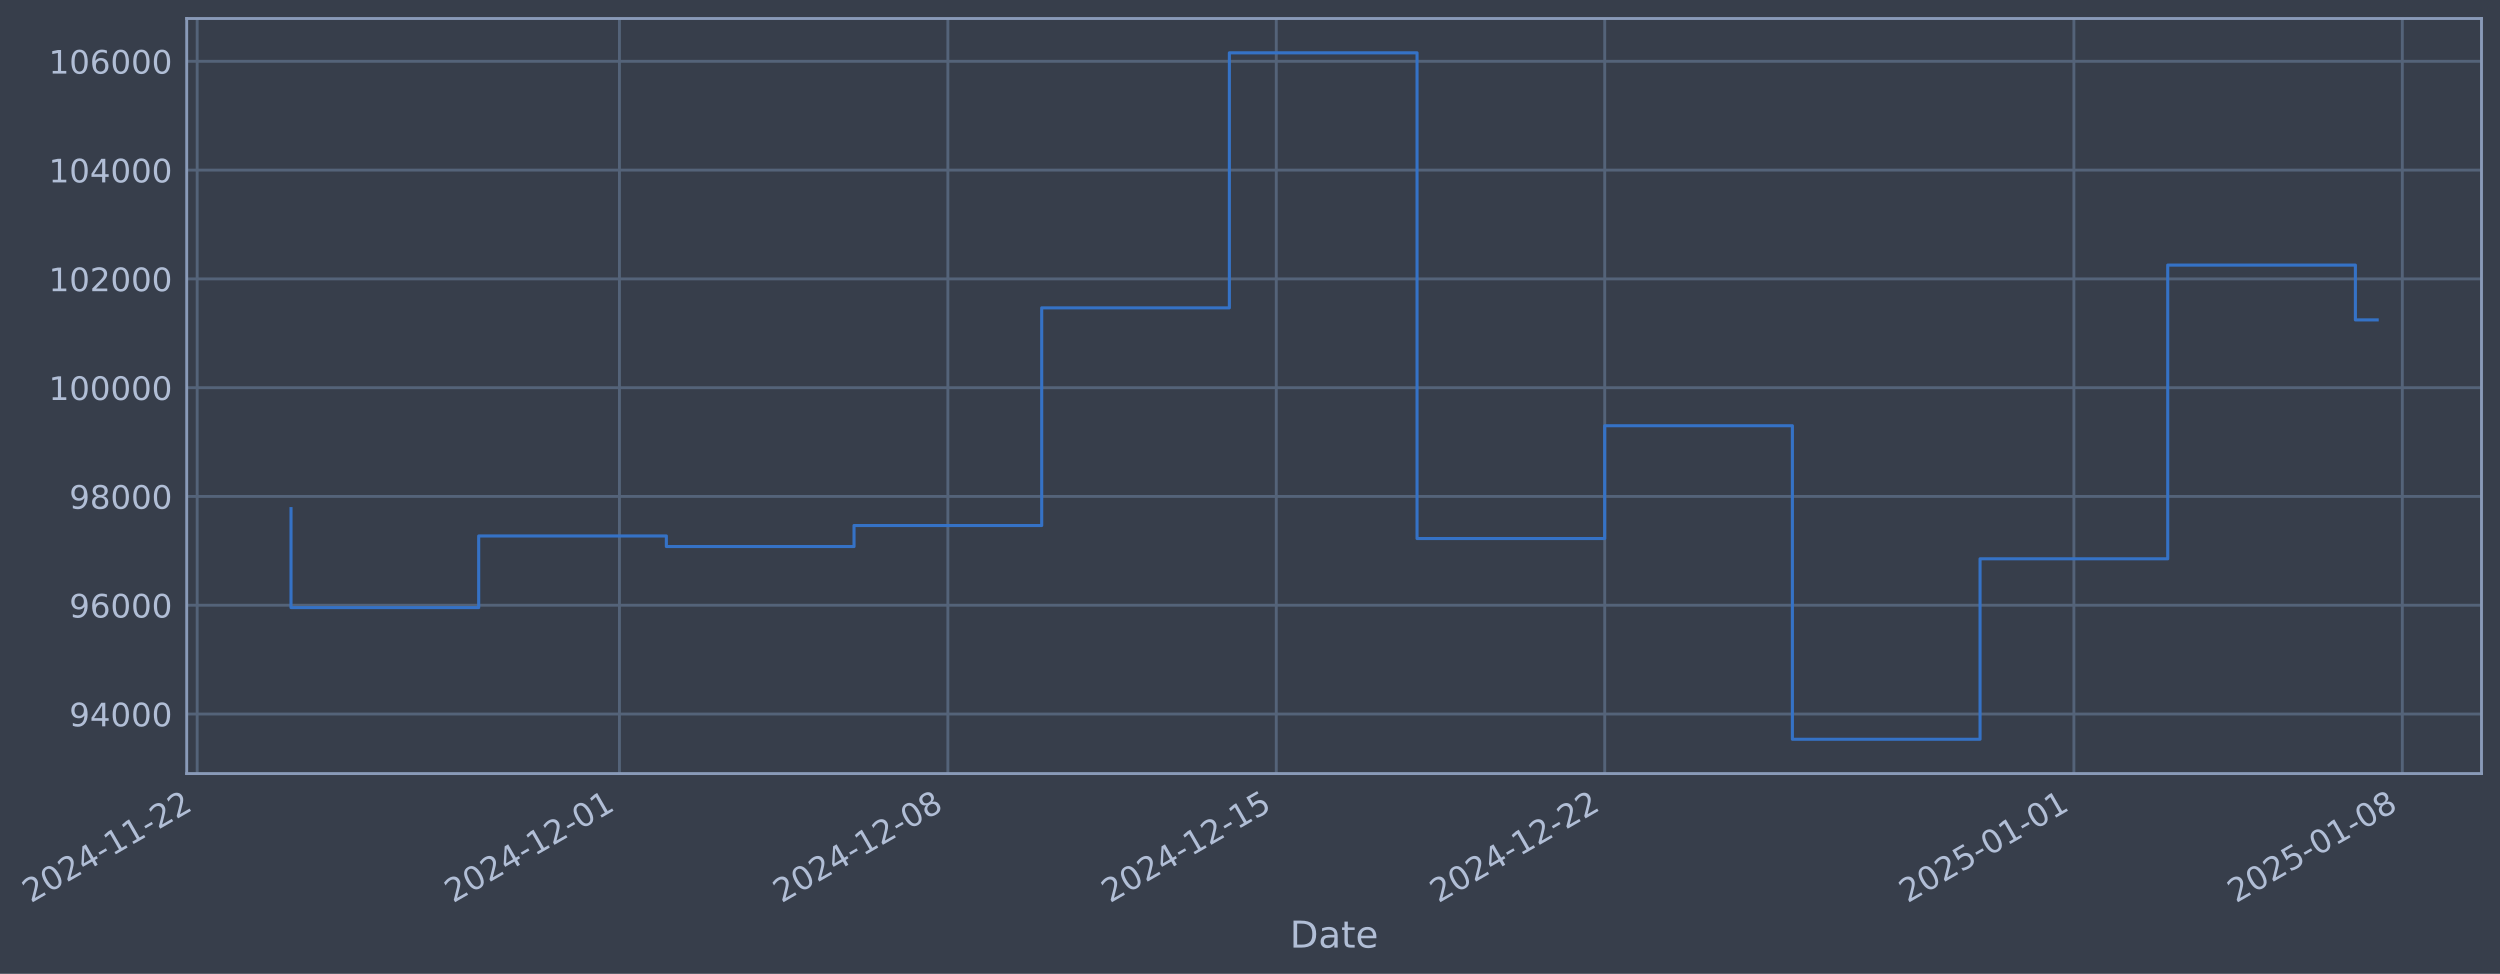
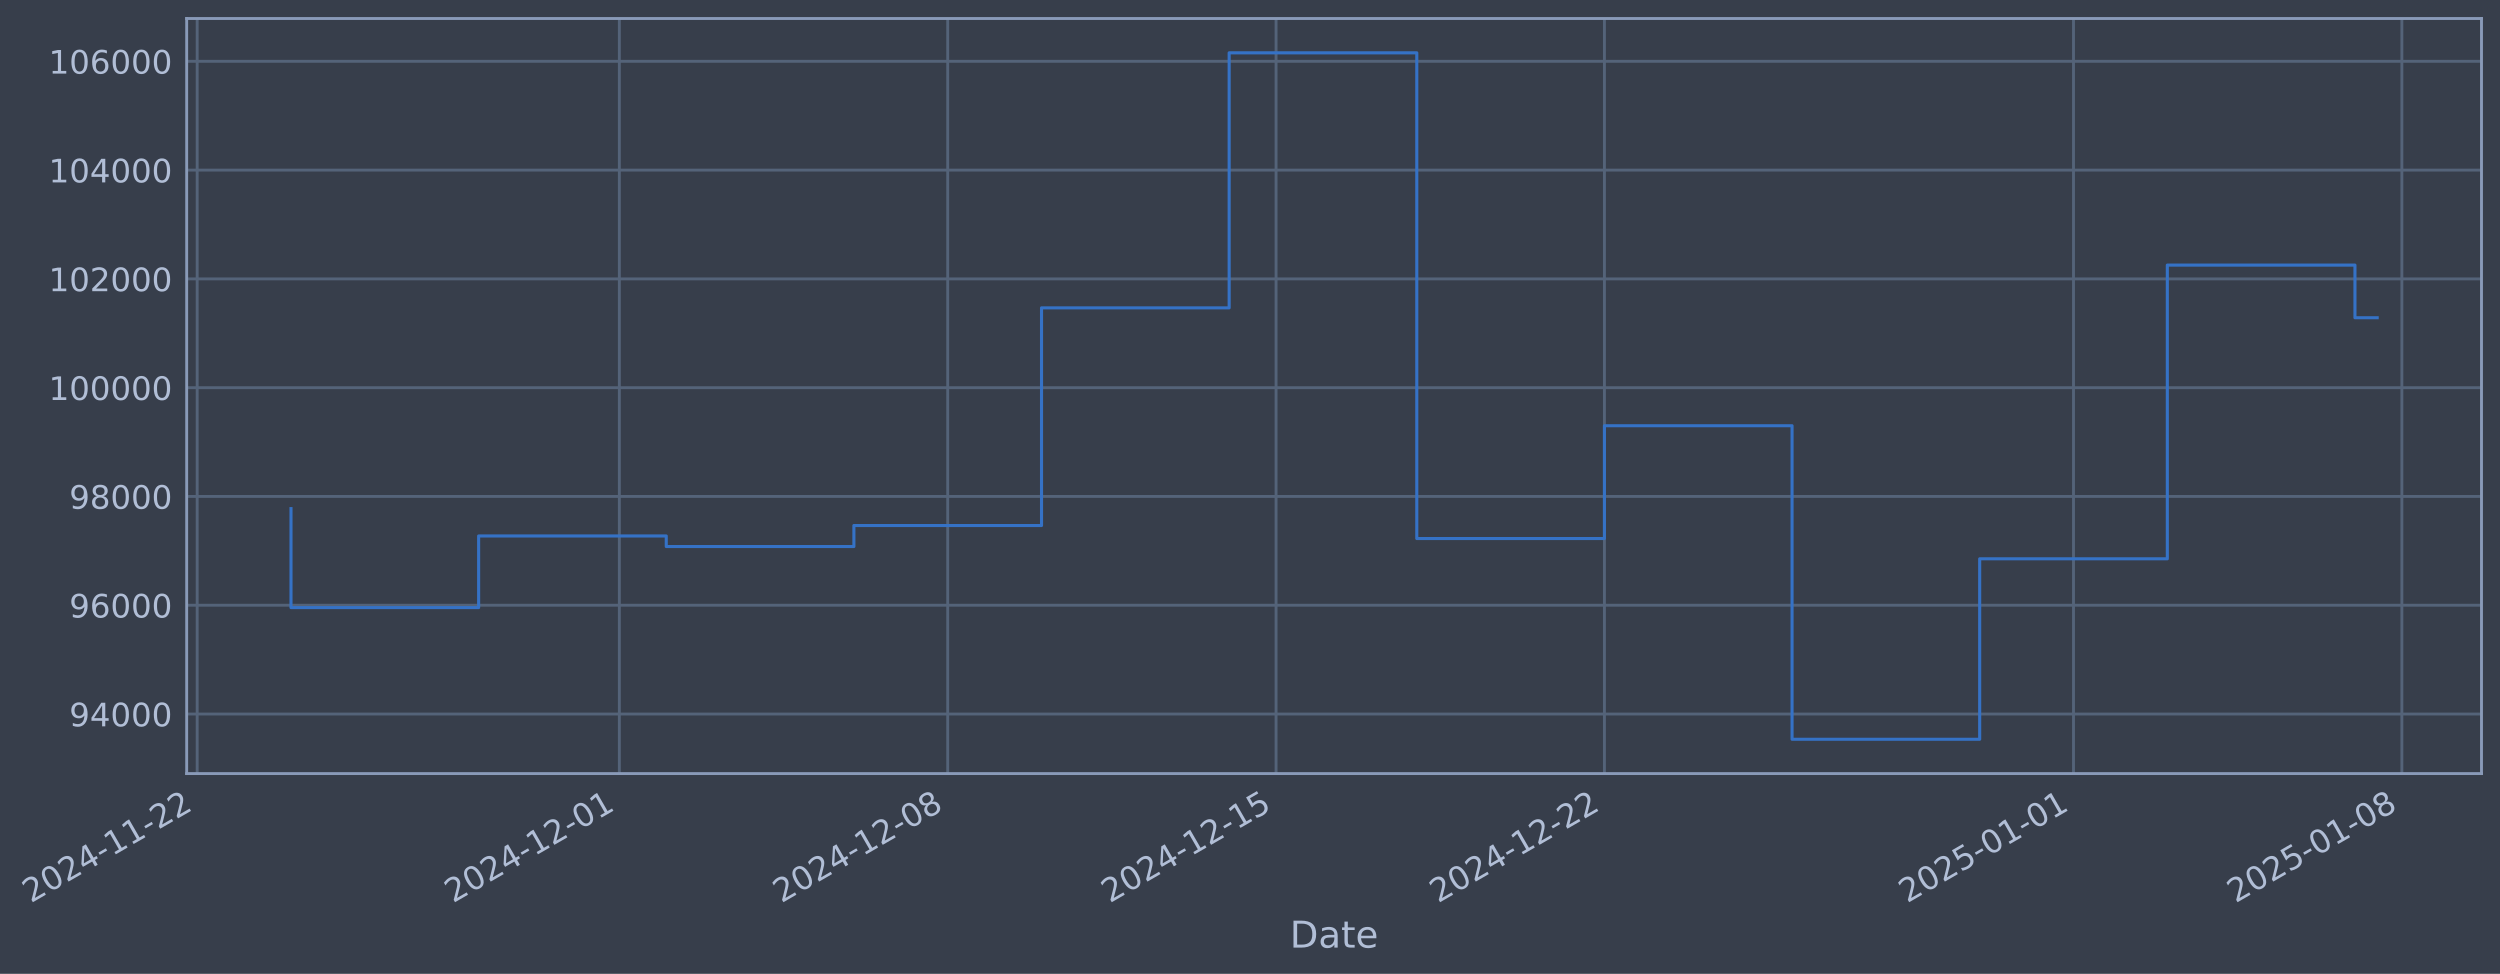
- <svg xmlns="http://www.w3.org/2000/svg" xmlns:xlink="http://www.w3.org/1999/xlink" width="972.638pt" height="378.87pt" viewBox="0 0 972.638 378.87" version="1.1">
+ <svg xmlns="http://www.w3.org/2000/svg" xmlns:xlink="http://www.w3.org/1999/xlink" width="972.63pt" height="378.87pt" viewBox="0 0 972.63 378.87" version="1.1">
  <defs>
    <style type="text/css">*{stroke-linejoin: round; stroke-linecap: butt}</style>
  </defs>
  <g id="figure_1">
    <g id="patch_1">
-       <path d="M 0 378.87  L 972.638 378.87  L 972.638 0  L 0 0  z " style="fill: #373e4b" />
+       <path d="M 0 378.87  L 972.63 378.87  L 972.63 0  L 0 0  z " style="fill: #373e4b" />
    </g>
    <g id="axes_1">
      <g id="patch_2">
-         <path d="M 72.638 300.96  L 965.438 300.96  L 965.438 7.2  L 72.638 7.2  z " style="fill: #373e4b" />
+         <path d="M 72.63 300.96  L 965.43 300.96  L 965.43 7.2  L 72.63 7.2  z " style="fill: #373e4b" />
      </g>
      <g id="matplotlib.axis_1">
        <g id="xtick_1">
          <g id="line2d_1">
-             <path d="M 76.713 300.96  L 76.713 7.2  " clip-path="url(#pc340addee8)" style="fill: none; stroke: #546379; stroke-width: 1.12; stroke-linecap: square" />
+             <path d="M 76.713 300.96  L 76.713 7.2  " clip-path="url(#p96f3f94897)" style="fill: none; stroke: #546379; stroke-width: 1.12; stroke-linecap: square" />
          </g>
          <g id="line2d_2" />
          <g id="text_1">
            <g style="fill: #b1bed6" transform="translate(11.98702 351.4642) rotate(-30) scale(0.126 -0.126)">
              <defs>
                <path id="DejaVuSans-32" d="M 1228 531  L 3431 531  L 3431 0  L 469 0  L 469 531  Q 828 903 1448 1529  Q 2069 2156 2228 2338  Q 2531 2678 2651 2914  Q 2772 3150 2772 3378  Q 2772 3750 2511 3984  Q 2250 4219 1831 4219  Q 1534 4219 1204 4116  Q 875 4013 500 3803  L 500 4441  Q 881 4594 1212 4672  Q 1544 4750 1819 4750  Q 2544 4750 2975 4387  Q 3406 4025 3406 3419  Q 3406 3131 3298 2873  Q 3191 2616 2906 2266  Q 2828 2175 2409 1742  Q 1991 1309 1228 531  z " transform="scale(0.015625)" />
                <path id="DejaVuSans-30" d="M 2034 4250  Q 1547 4250 1301 3770  Q 1056 3291 1056 2328  Q 1056 1369 1301 889  Q 1547 409 2034 409  Q 2525 409 2770 889  Q 3016 1369 3016 2328  Q 3016 3291 2770 3770  Q 2525 4250 2034 4250  z M 2034 4750  Q 2819 4750 3233 4129  Q 3647 3509 3647 2328  Q 3647 1150 3233 529  Q 2819 -91 2034 -91  Q 1250 -91 836 529  Q 422 1150 422 2328  Q 422 3509 836 4129  Q 1250 4750 2034 4750  z " transform="scale(0.015625)" />
                <path id="DejaVuSans-34" d="M 2419 4116  L 825 1625  L 2419 1625  L 2419 4116  z M 2253 4666  L 3047 4666  L 3047 1625  L 3713 1625  L 3713 1100  L 3047 1100  L 3047 0  L 2419 0  L 2419 1100  L 313 1100  L 313 1709  L 2253 4666  z " transform="scale(0.015625)" />
                <path id="DejaVuSans-2d" d="M 313 2009  L 1997 2009  L 1997 1497  L 313 1497  L 313 2009  z " transform="scale(0.015625)" />
                <path id="DejaVuSans-31" d="M 794 531  L 1825 531  L 1825 4091  L 703 3866  L 703 4441  L 1819 4666  L 2450 4666  L 2450 531  L 3481 531  L 3481 0  L 794 0  L 794 531  z " transform="scale(0.015625)" />
              </defs>
              <use xlink:href="#DejaVuSans-32" />
              <use xlink:href="#DejaVuSans-30" transform="translate(63.62305 0)" />
              <use xlink:href="#DejaVuSans-32" transform="translate(127.2461 0)" />
              <use xlink:href="#DejaVuSans-34" transform="translate(190.8691 0)" />
              <use xlink:href="#DejaVuSans-2d" transform="translate(254.4922 0)" />
              <use xlink:href="#DejaVuSans-31" transform="translate(290.5762 0)" />
              <use xlink:href="#DejaVuSans-31" transform="translate(354.1992 0)" />
              <use xlink:href="#DejaVuSans-2d" transform="translate(417.8223 0)" />
              <use xlink:href="#DejaVuSans-32" transform="translate(453.9062 0)" />
              <use xlink:href="#DejaVuSans-32" transform="translate(517.5293 0)" />
            </g>
          </g>
        </g>
        <g id="xtick_2">
          <g id="line2d_3">
-             <path d="M 240.995 300.96  L 240.995 7.2  " clip-path="url(#pc340addee8)" style="fill: none; stroke: #546379; stroke-width: 1.12; stroke-linecap: square" />
+             <path d="M 240.96 300.96  L 240.96 7.2  " clip-path="url(#p96f3f94897)" style="fill: none; stroke: #546379; stroke-width: 1.12; stroke-linecap: square" />
          </g>
          <g id="line2d_4" />
          <g id="text_2">
-             <g style="fill: #b1bed6" transform="translate(176.2696 351.4642) rotate(-30) scale(0.126 -0.126)">
+             <g style="fill: #b1bed6" transform="translate(176.2341 351.4642) rotate(-30) scale(0.126 -0.126)">
              <use xlink:href="#DejaVuSans-32" />
              <use xlink:href="#DejaVuSans-30" transform="translate(63.62305 0)" />
              <use xlink:href="#DejaVuSans-32" transform="translate(127.2461 0)" />
              <use xlink:href="#DejaVuSans-34" transform="translate(190.8691 0)" />
              <use xlink:href="#DejaVuSans-2d" transform="translate(254.4922 0)" />
              <use xlink:href="#DejaVuSans-31" transform="translate(290.5762 0)" />
              <use xlink:href="#DejaVuSans-32" transform="translate(354.1992 0)" />
              <use xlink:href="#DejaVuSans-2d" transform="translate(417.8223 0)" />
              <use xlink:href="#DejaVuSans-30" transform="translate(453.9062 0)" />
              <use xlink:href="#DejaVuSans-31" transform="translate(517.5293 0)" />
            </g>
          </g>
        </g>
        <g id="xtick_3">
          <g id="line2d_5">
-             <path d="M 368.77 300.96  L 368.77 7.2  " clip-path="url(#pc340addee8)" style="fill: none; stroke: #546379; stroke-width: 1.12; stroke-linecap: square" />
+             <path d="M 368.707 300.96  L 368.707 7.2  " clip-path="url(#p96f3f94897)" style="fill: none; stroke: #546379; stroke-width: 1.12; stroke-linecap: square" />
          </g>
          <g id="line2d_6" />
          <g id="text_3">
-             <g style="fill: #b1bed6" transform="translate(304.045 351.4642) rotate(-30) scale(0.126 -0.126)">
+             <g style="fill: #b1bed6" transform="translate(303.9817 351.4642) rotate(-30) scale(0.126 -0.126)">
              <defs>
                <path id="DejaVuSans-38" d="M 2034 2216  Q 1584 2216 1326 1975  Q 1069 1734 1069 1313  Q 1069 891 1326 650  Q 1584 409 2034 409  Q 2484 409 2743 651  Q 3003 894 3003 1313  Q 3003 1734 2745 1975  Q 2488 2216 2034 2216  z M 1403 2484  Q 997 2584 770 2862  Q 544 3141 544 3541  Q 544 4100 942 4425  Q 1341 4750 2034 4750  Q 2731 4750 3128 4425  Q 3525 4100 3525 3541  Q 3525 3141 3298 2862  Q 3072 2584 2669 2484  Q 3125 2378 3379 2068  Q 3634 1759 3634 1313  Q 3634 634 3220 271  Q 2806 -91 2034 -91  Q 1263 -91 848 271  Q 434 634 434 1313  Q 434 1759 690 2068  Q 947 2378 1403 2484  z M 1172 3481  Q 1172 3119 1398 2916  Q 1625 2713 2034 2713  Q 2441 2713 2670 2916  Q 2900 3119 2900 3481  Q 2900 3844 2670 4047  Q 2441 4250 2034 4250  Q 1625 4250 1398 4047  Q 1172 3844 1172 3481  z " transform="scale(0.015625)" />
              </defs>
              <use xlink:href="#DejaVuSans-32" />
              <use xlink:href="#DejaVuSans-30" transform="translate(63.62305 0)" />
              <use xlink:href="#DejaVuSans-32" transform="translate(127.2461 0)" />
              <use xlink:href="#DejaVuSans-34" transform="translate(190.8691 0)" />
              <use xlink:href="#DejaVuSans-2d" transform="translate(254.4922 0)" />
              <use xlink:href="#DejaVuSans-31" transform="translate(290.5762 0)" />
              <use xlink:href="#DejaVuSans-32" transform="translate(354.1992 0)" />
              <use xlink:href="#DejaVuSans-2d" transform="translate(417.8223 0)" />
              <use xlink:href="#DejaVuSans-30" transform="translate(453.9062 0)" />
              <use xlink:href="#DejaVuSans-38" transform="translate(517.5293 0)" />
            </g>
          </g>
        </g>
        <g id="xtick_4">
          <g id="line2d_7">
-             <path d="M 496.546 300.96  L 496.546 7.2  " clip-path="url(#pc340addee8)" style="fill: none; stroke: #546379; stroke-width: 1.12; stroke-linecap: square" />
+             <path d="M 496.455 300.96  L 496.455 7.2  " clip-path="url(#p96f3f94897)" style="fill: none; stroke: #546379; stroke-width: 1.12; stroke-linecap: square" />
          </g>
          <g id="line2d_8" />
          <g id="text_4">
-             <g style="fill: #b1bed6" transform="translate(431.8203 351.4642) rotate(-30) scale(0.126 -0.126)">
+             <g style="fill: #b1bed6" transform="translate(431.7294 351.4642) rotate(-30) scale(0.126 -0.126)">
              <defs>
                <path id="DejaVuSans-35" d="M 691 4666  L 3169 4666  L 3169 4134  L 1269 4134  L 1269 2991  Q 1406 3038 1543 3061  Q 1681 3084 1819 3084  Q 2600 3084 3056 2656  Q 3513 2228 3513 1497  Q 3513 744 3044 326  Q 2575 -91 1722 -91  Q 1428 -91 1123 -41  Q 819 9 494 109  L 494 744  Q 775 591 1075 516  Q 1375 441 1709 441  Q 2250 441 2565 725  Q 2881 1009 2881 1497  Q 2881 1984 2565 2268  Q 2250 2553 1709 2553  Q 1456 2553 1204 2497  Q 953 2441 691 2322  L 691 4666  z " transform="scale(0.015625)" />
              </defs>
              <use xlink:href="#DejaVuSans-32" />
              <use xlink:href="#DejaVuSans-30" transform="translate(63.62305 0)" />
              <use xlink:href="#DejaVuSans-32" transform="translate(127.2461 0)" />
              <use xlink:href="#DejaVuSans-34" transform="translate(190.8691 0)" />
              <use xlink:href="#DejaVuSans-2d" transform="translate(254.4922 0)" />
              <use xlink:href="#DejaVuSans-31" transform="translate(290.5762 0)" />
              <use xlink:href="#DejaVuSans-32" transform="translate(354.1992 0)" />
              <use xlink:href="#DejaVuSans-2d" transform="translate(417.8223 0)" />
              <use xlink:href="#DejaVuSans-31" transform="translate(453.9062 0)" />
              <use xlink:href="#DejaVuSans-35" transform="translate(517.5293 0)" />
            </g>
          </g>
        </g>
        <g id="xtick_5">
          <g id="line2d_9">
-             <path d="M 624.321 300.96  L 624.321 7.2  " clip-path="url(#pc340addee8)" style="fill: none; stroke: #546379; stroke-width: 1.12; stroke-linecap: square" />
+             <path d="M 624.203 300.96  L 624.203 7.2  " clip-path="url(#p96f3f94897)" style="fill: none; stroke: #546379; stroke-width: 1.12; stroke-linecap: square" />
          </g>
          <g id="line2d_10" />
          <g id="text_5">
-             <g style="fill: #b1bed6" transform="translate(559.5957 351.4642) rotate(-30) scale(0.126 -0.126)">
+             <g style="fill: #b1bed6" transform="translate(559.4771 351.4642) rotate(-30) scale(0.126 -0.126)">
              <use xlink:href="#DejaVuSans-32" />
              <use xlink:href="#DejaVuSans-30" transform="translate(63.62305 0)" />
              <use xlink:href="#DejaVuSans-32" transform="translate(127.2461 0)" />
              <use xlink:href="#DejaVuSans-34" transform="translate(190.8691 0)" />
              <use xlink:href="#DejaVuSans-2d" transform="translate(254.4922 0)" />
              <use xlink:href="#DejaVuSans-31" transform="translate(290.5762 0)" />
              <use xlink:href="#DejaVuSans-32" transform="translate(354.1992 0)" />
              <use xlink:href="#DejaVuSans-2d" transform="translate(417.8223 0)" />
              <use xlink:href="#DejaVuSans-32" transform="translate(453.9062 0)" />
              <use xlink:href="#DejaVuSans-32" transform="translate(517.5293 0)" />
            </g>
          </g>
        </g>
        <g id="xtick_6">
          <g id="line2d_11">
-             <path d="M 806.857 300.96  L 806.857 7.2  " clip-path="url(#pc340addee8)" style="fill: none; stroke: #546379; stroke-width: 1.12; stroke-linecap: square" />
+             <path d="M 806.699 300.96  L 806.699 7.2  " clip-path="url(#p96f3f94897)" style="fill: none; stroke: #546379; stroke-width: 1.12; stroke-linecap: square" />
          </g>
          <g id="line2d_12" />
          <g id="text_6">
-             <g style="fill: #b1bed6" transform="translate(742.1319 351.4642) rotate(-30) scale(0.126 -0.126)">
+             <g style="fill: #b1bed6" transform="translate(741.9738 351.4642) rotate(-30) scale(0.126 -0.126)">
              <use xlink:href="#DejaVuSans-32" />
              <use xlink:href="#DejaVuSans-30" transform="translate(63.62305 0)" />
              <use xlink:href="#DejaVuSans-32" transform="translate(127.2461 0)" />
              <use xlink:href="#DejaVuSans-35" transform="translate(190.8691 0)" />
              <use xlink:href="#DejaVuSans-2d" transform="translate(254.4922 0)" />
              <use xlink:href="#DejaVuSans-30" transform="translate(290.5762 0)" />
              <use xlink:href="#DejaVuSans-31" transform="translate(354.1992 0)" />
              <use xlink:href="#DejaVuSans-2d" transform="translate(417.8223 0)" />
              <use xlink:href="#DejaVuSans-30" transform="translate(453.9062 0)" />
              <use xlink:href="#DejaVuSans-31" transform="translate(517.5293 0)" />
            </g>
          </g>
        </g>
        <g id="xtick_7">
          <g id="line2d_13">
-             <path d="M 934.633 300.96  L 934.633 7.2  " clip-path="url(#pc340addee8)" style="fill: none; stroke: #546379; stroke-width: 1.12; stroke-linecap: square" />
+             <path d="M 934.447 300.96  L 934.447 7.2  " clip-path="url(#p96f3f94897)" style="fill: none; stroke: #546379; stroke-width: 1.12; stroke-linecap: square" />
          </g>
          <g id="line2d_14" />
          <g id="text_7">
-             <g style="fill: #b1bed6" transform="translate(869.9073 351.4642) rotate(-30) scale(0.126 -0.126)">
+             <g style="fill: #b1bed6" transform="translate(869.7215 351.4642) rotate(-30) scale(0.126 -0.126)">
              <use xlink:href="#DejaVuSans-32" />
              <use xlink:href="#DejaVuSans-30" transform="translate(63.62305 0)" />
              <use xlink:href="#DejaVuSans-32" transform="translate(127.2461 0)" />
              <use xlink:href="#DejaVuSans-35" transform="translate(190.8691 0)" />
              <use xlink:href="#DejaVuSans-2d" transform="translate(254.4922 0)" />
              <use xlink:href="#DejaVuSans-30" transform="translate(290.5762 0)" />
              <use xlink:href="#DejaVuSans-31" transform="translate(354.1992 0)" />
              <use xlink:href="#DejaVuSans-2d" transform="translate(417.8223 0)" />
              <use xlink:href="#DejaVuSans-30" transform="translate(453.9062 0)" />
              <use xlink:href="#DejaVuSans-38" transform="translate(517.5293 0)" />
            </g>
          </g>
        </g>
        <g id="text_8">
-           <g style="fill: #b1bed6" transform="translate(501.8288 368.6753) scale(0.144 -0.144)">
+           <g style="fill: #b1bed6" transform="translate(501.8209 368.6753) scale(0.144 -0.144)">
            <defs>
              <path id="DejaVuSans-44" d="M 1259 4147  L 1259 519  L 2022 519  Q 2988 519 3436 956  Q 3884 1394 3884 2338  Q 3884 3275 3436 3711  Q 2988 4147 2022 4147  L 1259 4147  z M 628 4666  L 1925 4666  Q 3281 4666 3915 4102  Q 4550 3538 4550 2338  Q 4550 1131 3912 565  Q 3275 0 1925 0  L 628 0  L 628 4666  z " transform="scale(0.015625)" />
              <path id="DejaVuSans-61" d="M 2194 1759  Q 1497 1759 1228 1600  Q 959 1441 959 1056  Q 959 750 1161 570  Q 1363 391 1709 391  Q 2188 391 2477 730  Q 2766 1069 2766 1631  L 2766 1759  L 2194 1759  z M 3341 1997  L 3341 0  L 2766 0  L 2766 531  Q 2569 213 2275 61  Q 1981 -91 1556 -91  Q 1019 -91 701 211  Q 384 513 384 1019  Q 384 1609 779 1909  Q 1175 2209 1959 2209  L 2766 2209  L 2766 2266  Q 2766 2663 2505 2880  Q 2244 3097 1772 3097  Q 1472 3097 1187 3025  Q 903 2953 641 2809  L 641 3341  Q 956 3463 1253 3523  Q 1550 3584 1831 3584  Q 2591 3584 2966 3190  Q 3341 2797 3341 1997  z " transform="scale(0.015625)" />
              <path id="DejaVuSans-74" d="M 1172 4494  L 1172 3500  L 2356 3500  L 2356 3053  L 1172 3053  L 1172 1153  Q 1172 725 1289 603  Q 1406 481 1766 481  L 2356 481  L 2356 0  L 1766 0  Q 1100 0 847 248  Q 594 497 594 1153  L 594 3053  L 172 3053  L 172 3500  L 594 3500  L 594 4494  L 1172 4494  z " transform="scale(0.015625)" />
              <path id="DejaVuSans-65" d="M 3597 1894  L 3597 1613  L 953 1613  Q 991 1019 1311 708  Q 1631 397 2203 397  Q 2534 397 2845 478  Q 3156 559 3463 722  L 3463 178  Q 3153 47 2828 -22  Q 2503 -91 2169 -91  Q 1331 -91 842 396  Q 353 884 353 1716  Q 353 2575 817 3079  Q 1281 3584 2069 3584  Q 2775 3584 3186 3129  Q 3597 2675 3597 1894  z M 3022 2063  Q 3016 2534 2758 2815  Q 2500 3097 2075 3097  Q 1594 3097 1305 2825  Q 1016 2553 972 2059  L 3022 2063  z " transform="scale(0.015625)" />
            </defs>
            <use xlink:href="#DejaVuSans-44" />
            <use xlink:href="#DejaVuSans-61" transform="translate(77.00195 0)" />
            <use xlink:href="#DejaVuSans-74" transform="translate(138.2812 0)" />
            <use xlink:href="#DejaVuSans-65" transform="translate(177.4902 0)" />
          </g>
        </g>
      </g>
      <g id="matplotlib.axis_2">
        <g id="ytick_1">
          <g id="line2d_15">
-             <path d="M 72.638 277.797  L 965.438 277.797  " clip-path="url(#pc340addee8)" style="fill: none; stroke: #546379; stroke-width: 1.12; stroke-linecap: square" />
+             <path d="M 72.63 277.797  L 965.43 277.797  " clip-path="url(#p96f3f94897)" style="fill: none; stroke: #546379; stroke-width: 1.12; stroke-linecap: square" />
          </g>
          <g id="line2d_16" />
          <g id="text_9">
-             <g style="fill: #b1bed6" transform="translate(26.9542 282.5841) scale(0.126 -0.126)">
+             <g style="fill: #b1bed6" transform="translate(26.9463 282.5841) scale(0.126 -0.126)">
              <defs>
                <path id="DejaVuSans-39" d="M 703 97  L 703 672  Q 941 559 1184 500  Q 1428 441 1663 441  Q 2288 441 2617 861  Q 2947 1281 2994 2138  Q 2813 1869 2534 1725  Q 2256 1581 1919 1581  Q 1219 1581 811 2004  Q 403 2428 403 3163  Q 403 3881 828 4315  Q 1253 4750 1959 4750  Q 2769 4750 3195 4129  Q 3622 3509 3622 2328  Q 3622 1225 3098 567  Q 2575 -91 1691 -91  Q 1453 -91 1209 -44  Q 966 3 703 97  z M 1959 2075  Q 2384 2075 2632 2365  Q 2881 2656 2881 3163  Q 2881 3666 2632 3958  Q 2384 4250 1959 4250  Q 1534 4250 1286 3958  Q 1038 3666 1038 3163  Q 1038 2656 1286 2365  Q 1534 2075 1959 2075  z " transform="scale(0.015625)" />
              </defs>
              <use xlink:href="#DejaVuSans-39" />
              <use xlink:href="#DejaVuSans-34" transform="translate(63.62305 0)" />
              <use xlink:href="#DejaVuSans-30" transform="translate(127.2461 0)" />
              <use xlink:href="#DejaVuSans-30" transform="translate(190.8691 0)" />
              <use xlink:href="#DejaVuSans-30" transform="translate(254.4922 0)" />
            </g>
          </g>
        </g>
        <g id="ytick_2">
          <g id="line2d_17">
-             <path d="M 72.638 235.473  L 965.438 235.473  " clip-path="url(#pc340addee8)" style="fill: none; stroke: #546379; stroke-width: 1.12; stroke-linecap: square" />
+             <path d="M 72.63 235.473  L 965.43 235.473  " clip-path="url(#p96f3f94897)" style="fill: none; stroke: #546379; stroke-width: 1.12; stroke-linecap: square" />
          </g>
          <g id="line2d_18" />
          <g id="text_10">
-             <g style="fill: #b1bed6" transform="translate(26.9542 240.2602) scale(0.126 -0.126)">
+             <g style="fill: #b1bed6" transform="translate(26.9463 240.2602) scale(0.126 -0.126)">
              <defs>
                <path id="DejaVuSans-36" d="M 2113 2584  Q 1688 2584 1439 2293  Q 1191 2003 1191 1497  Q 1191 994 1439 701  Q 1688 409 2113 409  Q 2538 409 2786 701  Q 3034 994 3034 1497  Q 3034 2003 2786 2293  Q 2538 2584 2113 2584  z M 3366 4563  L 3366 3988  Q 3128 4100 2886 4159  Q 2644 4219 2406 4219  Q 1781 4219 1451 3797  Q 1122 3375 1075 2522  Q 1259 2794 1537 2939  Q 1816 3084 2150 3084  Q 2853 3084 3261 2657  Q 3669 2231 3669 1497  Q 3669 778 3244 343  Q 2819 -91 2113 -91  Q 1303 -91 875 529  Q 447 1150 447 2328  Q 447 3434 972 4092  Q 1497 4750 2381 4750  Q 2619 4750 2861 4703  Q 3103 4656 3366 4563  z " transform="scale(0.015625)" />
              </defs>
              <use xlink:href="#DejaVuSans-39" />
              <use xlink:href="#DejaVuSans-36" transform="translate(63.62305 0)" />
              <use xlink:href="#DejaVuSans-30" transform="translate(127.2461 0)" />
              <use xlink:href="#DejaVuSans-30" transform="translate(190.8691 0)" />
              <use xlink:href="#DejaVuSans-30" transform="translate(254.4922 0)" />
            </g>
          </g>
        </g>
        <g id="ytick_3">
          <g id="line2d_19">
-             <path d="M 72.638 193.149  L 965.438 193.149  " clip-path="url(#pc340addee8)" style="fill: none; stroke: #546379; stroke-width: 1.12; stroke-linecap: square" />
+             <path d="M 72.63 193.149  L 965.43 193.149  " clip-path="url(#p96f3f94897)" style="fill: none; stroke: #546379; stroke-width: 1.12; stroke-linecap: square" />
          </g>
          <g id="line2d_20" />
          <g id="text_11">
-             <g style="fill: #b1bed6" transform="translate(26.9542 197.9364) scale(0.126 -0.126)">
+             <g style="fill: #b1bed6" transform="translate(26.9463 197.9364) scale(0.126 -0.126)">
              <use xlink:href="#DejaVuSans-39" />
              <use xlink:href="#DejaVuSans-38" transform="translate(63.62305 0)" />
              <use xlink:href="#DejaVuSans-30" transform="translate(127.2461 0)" />
              <use xlink:href="#DejaVuSans-30" transform="translate(190.8691 0)" />
              <use xlink:href="#DejaVuSans-30" transform="translate(254.4922 0)" />
            </g>
          </g>
        </g>
        <g id="ytick_4">
          <g id="line2d_21">
-             <path d="M 72.638 150.826  L 965.438 150.826  " clip-path="url(#pc340addee8)" style="fill: none; stroke: #546379; stroke-width: 1.12; stroke-linecap: square" />
+             <path d="M 72.63 150.826  L 965.43 150.826  " clip-path="url(#p96f3f94897)" style="fill: none; stroke: #546379; stroke-width: 1.12; stroke-linecap: square" />
          </g>
          <g id="line2d_22" />
          <g id="text_12">
-             <g style="fill: #b1bed6" transform="translate(18.93745 155.6126) scale(0.126 -0.126)">
+             <g style="fill: #b1bed6" transform="translate(18.92955 155.6126) scale(0.126 -0.126)">
              <use xlink:href="#DejaVuSans-31" />
              <use xlink:href="#DejaVuSans-30" transform="translate(63.62305 0)" />
              <use xlink:href="#DejaVuSans-30" transform="translate(127.2461 0)" />
              <use xlink:href="#DejaVuSans-30" transform="translate(190.8691 0)" />
              <use xlink:href="#DejaVuSans-30" transform="translate(254.4922 0)" />
              <use xlink:href="#DejaVuSans-30" transform="translate(318.1152 0)" />
            </g>
          </g>
        </g>
        <g id="ytick_5">
          <g id="line2d_23">
-             <path d="M 72.638 108.502  L 965.438 108.502  " clip-path="url(#pc340addee8)" style="fill: none; stroke: #546379; stroke-width: 1.12; stroke-linecap: square" />
+             <path d="M 72.63 108.502  L 965.43 108.502  " clip-path="url(#p96f3f94897)" style="fill: none; stroke: #546379; stroke-width: 1.12; stroke-linecap: square" />
          </g>
          <g id="line2d_24" />
          <g id="text_13">
-             <g style="fill: #b1bed6" transform="translate(18.93745 113.2888) scale(0.126 -0.126)">
+             <g style="fill: #b1bed6" transform="translate(18.92955 113.2888) scale(0.126 -0.126)">
              <use xlink:href="#DejaVuSans-31" />
              <use xlink:href="#DejaVuSans-30" transform="translate(63.62305 0)" />
              <use xlink:href="#DejaVuSans-32" transform="translate(127.2461 0)" />
              <use xlink:href="#DejaVuSans-30" transform="translate(190.8691 0)" />
              <use xlink:href="#DejaVuSans-30" transform="translate(254.4922 0)" />
              <use xlink:href="#DejaVuSans-30" transform="translate(318.1152 0)" />
            </g>
          </g>
        </g>
        <g id="ytick_6">
          <g id="line2d_25">
-             <path d="M 72.638 66.178  L 965.438 66.178  " clip-path="url(#pc340addee8)" style="fill: none; stroke: #546379; stroke-width: 1.12; stroke-linecap: square" />
+             <path d="M 72.63 66.178  L 965.43 66.178  " clip-path="url(#p96f3f94897)" style="fill: none; stroke: #546379; stroke-width: 1.12; stroke-linecap: square" />
          </g>
          <g id="line2d_26" />
          <g id="text_14">
-             <g style="fill: #b1bed6" transform="translate(18.93745 70.96502) scale(0.126 -0.126)">
+             <g style="fill: #b1bed6" transform="translate(18.92955 70.96502) scale(0.126 -0.126)">
              <use xlink:href="#DejaVuSans-31" />
              <use xlink:href="#DejaVuSans-30" transform="translate(63.62305 0)" />
              <use xlink:href="#DejaVuSans-34" transform="translate(127.2461 0)" />
              <use xlink:href="#DejaVuSans-30" transform="translate(190.8691 0)" />
              <use xlink:href="#DejaVuSans-30" transform="translate(254.4922 0)" />
              <use xlink:href="#DejaVuSans-30" transform="translate(318.1152 0)" />
            </g>
          </g>
        </g>
        <g id="ytick_7">
          <g id="line2d_27">
-             <path d="M 72.638 23.854  L 965.438 23.854  " clip-path="url(#pc340addee8)" style="fill: none; stroke: #546379; stroke-width: 1.12; stroke-linecap: square" />
+             <path d="M 72.63 23.854  L 965.43 23.854  " clip-path="url(#p96f3f94897)" style="fill: none; stroke: #546379; stroke-width: 1.12; stroke-linecap: square" />
          </g>
          <g id="line2d_28" />
          <g id="text_15">
-             <g style="fill: #b1bed6" transform="translate(18.93745 28.64121) scale(0.126 -0.126)">
+             <g style="fill: #b1bed6" transform="translate(18.92955 28.64121) scale(0.126 -0.126)">
              <use xlink:href="#DejaVuSans-31" />
              <use xlink:href="#DejaVuSans-30" transform="translate(63.62305 0)" />
              <use xlink:href="#DejaVuSans-36" transform="translate(127.2461 0)" />
              <use xlink:href="#DejaVuSans-30" transform="translate(190.8691 0)" />
              <use xlink:href="#DejaVuSans-30" transform="translate(254.4922 0)" />
              <use xlink:href="#DejaVuSans-30" transform="translate(318.1152 0)" />
            </g>
          </g>
        </g>
      </g>
      <g id="line2d_29">
-         <path d="M 113.22 197.87  L 113.22 236.383  L 186.234 236.383  L 186.234 208.521  L 259.249 208.521  L 259.249 212.628  L 332.263 212.628  L 332.263 204.459  L 405.278 204.459  L 405.278 119.77  L 478.292 119.77  L 478.292 20.553  L 551.307 20.553  L 551.307 209.517  L 624.321 209.517  L 624.321 165.636  L 697.336 165.636  L 697.336 287.607  L 770.35 287.607  L 770.35 217.409  L 843.365 217.409  L 843.365 103.141  L 916.379 103.141  L 916.379 124.46  L 924.856 124.46  " clip-path="url(#pc340addee8)" style="fill: none; stroke: #3572c6; stroke-width: 1.2; stroke-linecap: square" />
+         <path d="M 113.212 197.87  L 113.212 236.383  L 186.211 236.383  L 186.211 208.521  L 259.209 208.521  L 259.209 212.628  L 332.208 212.628  L 332.208 204.459  L 405.207 204.459  L 405.207 119.77  L 478.205 119.77  L 478.205 20.553  L 551.204 20.553  L 551.204 209.517  L 624.203 209.517  L 624.203 165.636  L 697.201 165.636  L 697.201 287.607  L 770.2 287.607  L 770.2 217.409  L 843.199 217.409  L 843.199 103.141  L 916.197 103.141  L 916.197 123.619  L 924.848 123.619  " clip-path="url(#p96f3f94897)" style="fill: none; stroke: #3572c6; stroke-width: 1.2; stroke-linecap: square" />
      </g>
      <g id="patch_3">
-         <path d="M 72.638 300.96  L 72.638 7.2  " style="fill: none; stroke: #899ab8; stroke-width: 1.12; stroke-linejoin: miter; stroke-linecap: square" />
+         <path d="M 72.63 300.96  L 72.63 7.2  " style="fill: none; stroke: #899ab8; stroke-width: 1.12; stroke-linejoin: miter; stroke-linecap: square" />
      </g>
      <g id="patch_4">
-         <path d="M 965.438 300.96  L 965.438 7.2  " style="fill: none; stroke: #899ab8; stroke-width: 1.12; stroke-linejoin: miter; stroke-linecap: square" />
+         <path d="M 965.43 300.96  L 965.43 7.2  " style="fill: none; stroke: #899ab8; stroke-width: 1.12; stroke-linejoin: miter; stroke-linecap: square" />
      </g>
      <g id="patch_5">
-         <path d="M 72.638 300.96  L 965.438 300.96  " style="fill: none; stroke: #899ab8; stroke-width: 1.12; stroke-linejoin: miter; stroke-linecap: square" />
+         <path d="M 72.63 300.96  L 965.43 300.96  " style="fill: none; stroke: #899ab8; stroke-width: 1.12; stroke-linejoin: miter; stroke-linecap: square" />
      </g>
      <g id="patch_6">
-         <path d="M 72.638 7.2  L 965.438 7.2  " style="fill: none; stroke: #899ab8; stroke-width: 1.12; stroke-linejoin: miter; stroke-linecap: square" />
+         <path d="M 72.63 7.2  L 965.43 7.2  " style="fill: none; stroke: #899ab8; stroke-width: 1.12; stroke-linejoin: miter; stroke-linecap: square" />
      </g>
    </g>
  </g>
  <defs>
-     <clipPath id="pc340addee8">
-       <rect x="72.638" y="7.2" width="892.8" height="293.76" />
+     <clipPath id="p96f3f94897">
+       <rect x="72.63" y="7.2" width="892.8" height="293.76" />
    </clipPath>
  </defs>
</svg>
